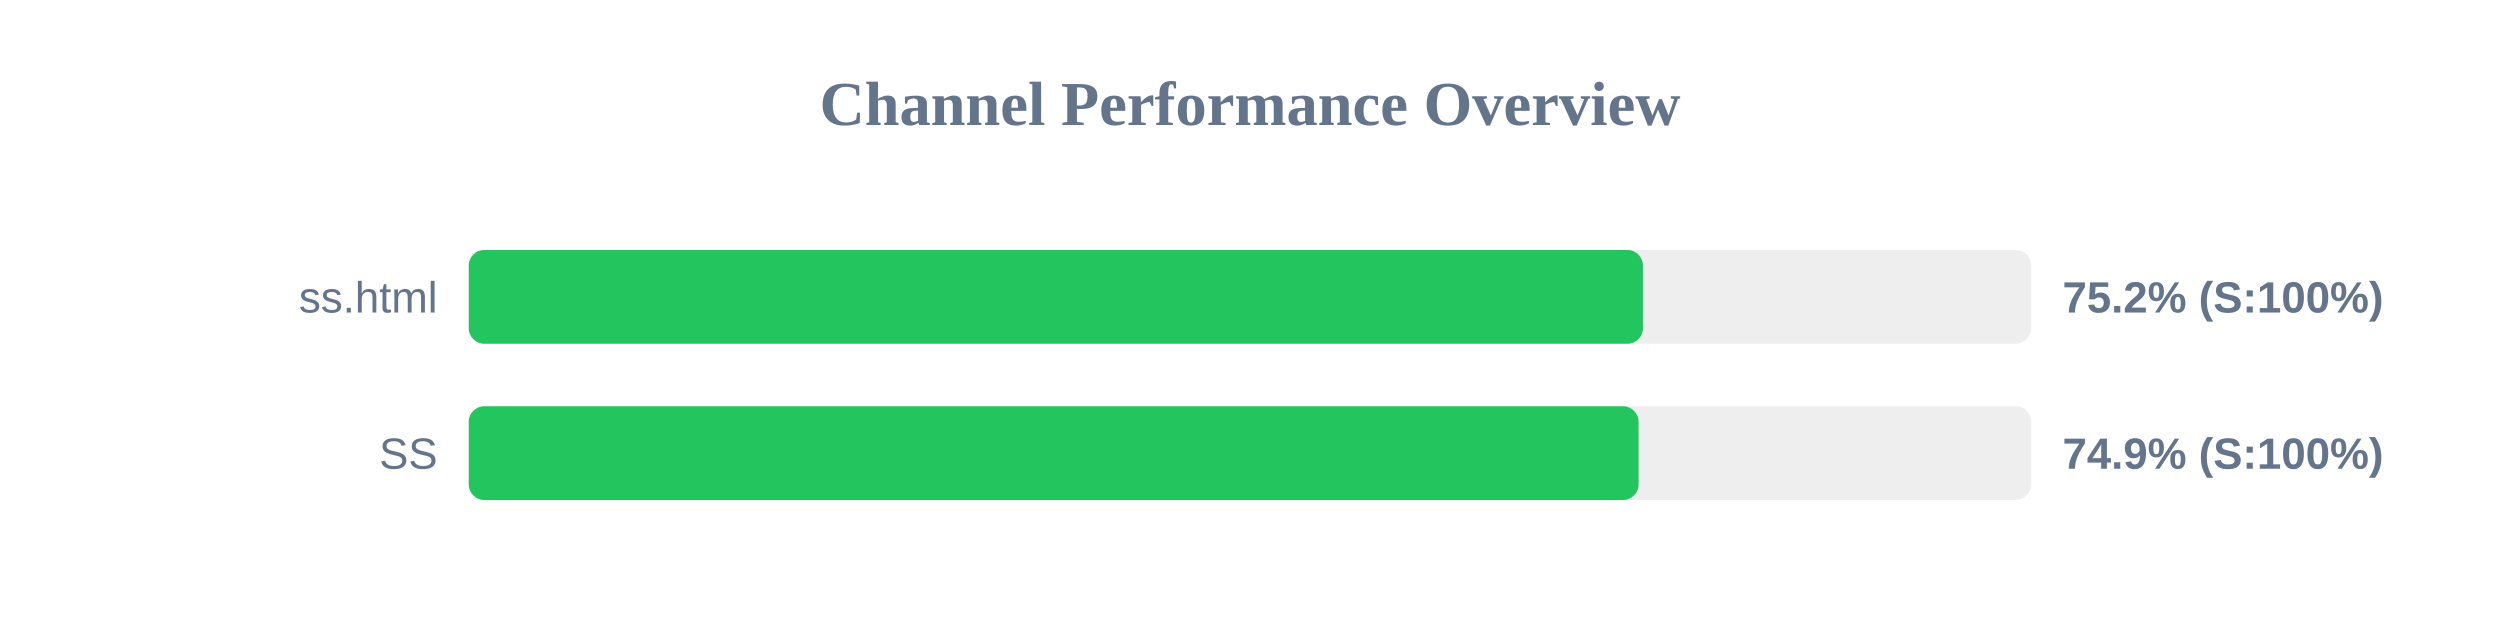
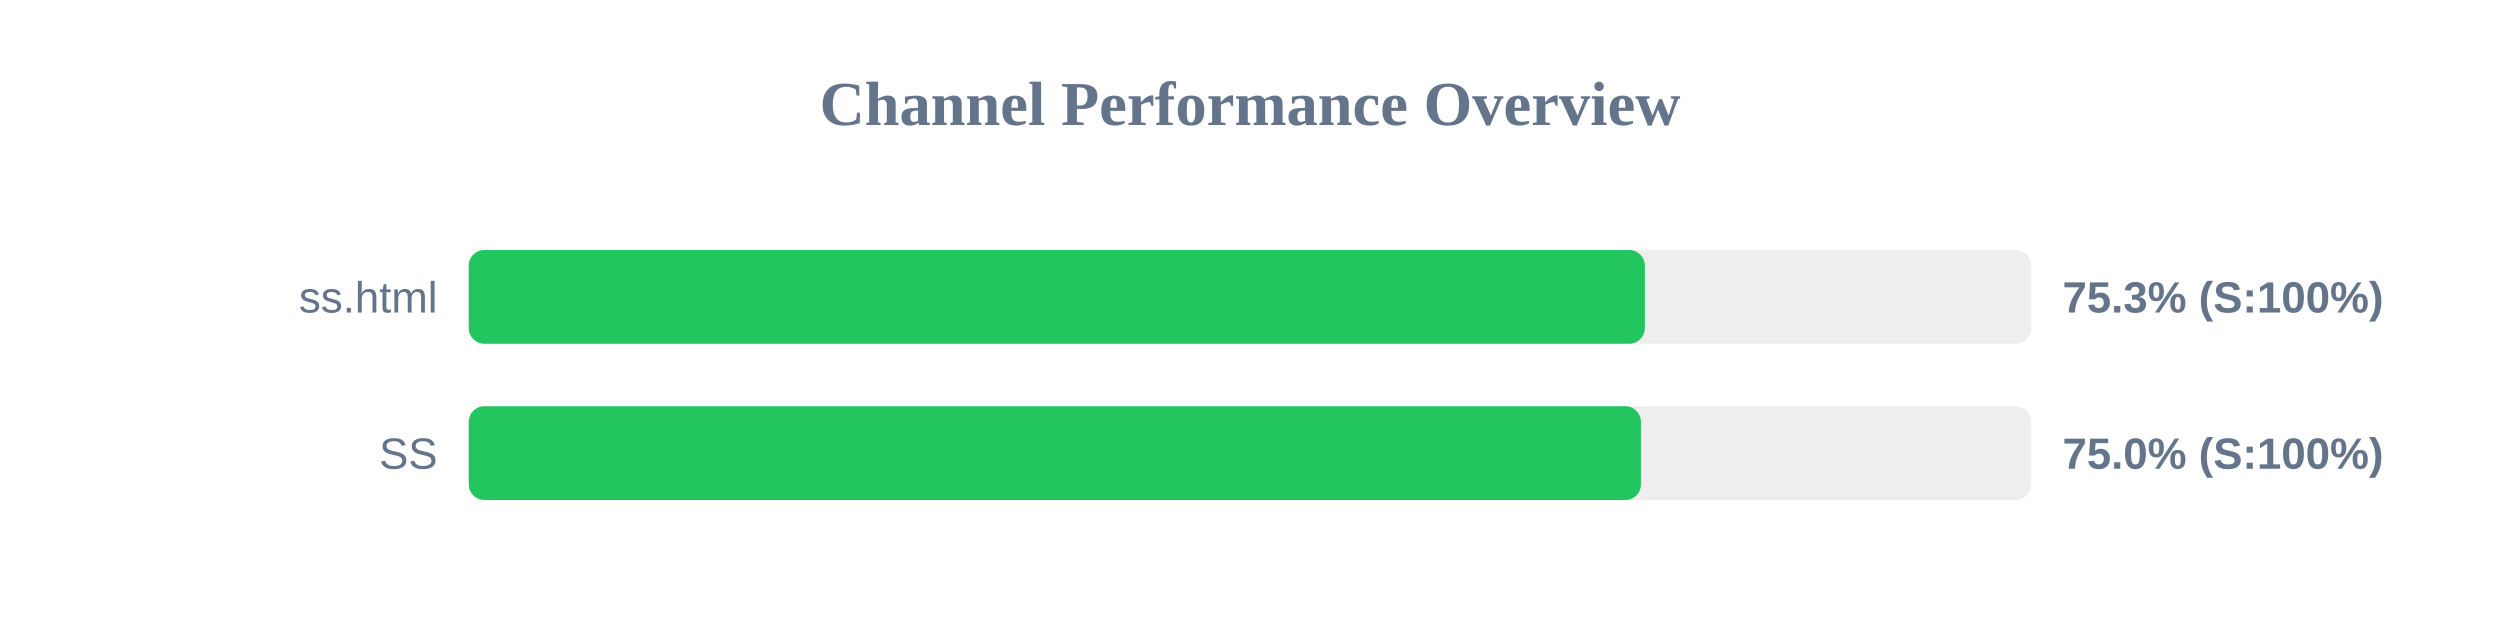
<svg xmlns="http://www.w3.org/2000/svg" width="800" height="200" version="1.1">
  <style>
        .row { font: 14px Arial; fill: #64748b; }
        .score { font: bold 14px Arial; fill: #64748b; }
    </style>
  <text x="400" y="40" text-anchor="middle" font-size="20px" font-weight="bold" fill="#64748b">Channel Performance Overview</text>
  <rect x="150" y="80" width="500" height="30" fill="#eee" rx="5" />
-   <rect x="150" y="80" width="375.75" height="30" fill="#22c55e" rx="5" />
+   <rect x="150" y="80" width="376.35" height="30" fill="#22c55e" rx="5" />
  <text x="140" y="100" text-anchor="end" class="row">ss.html</text>
-   <text x="660" y="100" text-anchor="start" class="score">75.2% (S:100%)</text>
+   <text x="660" y="100" text-anchor="start" class="score">75.3% (S:100%)</text>
  <rect x="150" y="130" width="500" height="30" fill="#eee" rx="5" />
-   <rect x="150" y="130" width="374.35" height="30" fill="#22c55e" rx="5" />
+   <rect x="150" y="130" width="375.1" height="30" fill="#22c55e" rx="5" />
  <text x="140" y="150" text-anchor="end" class="row">SS</text>
-   <text x="660" y="150" text-anchor="start" class="score">74.9% (S:100%)</text>
+   <text x="660" y="150" text-anchor="start" class="score">75.0% (S:100%)</text>
</svg>
